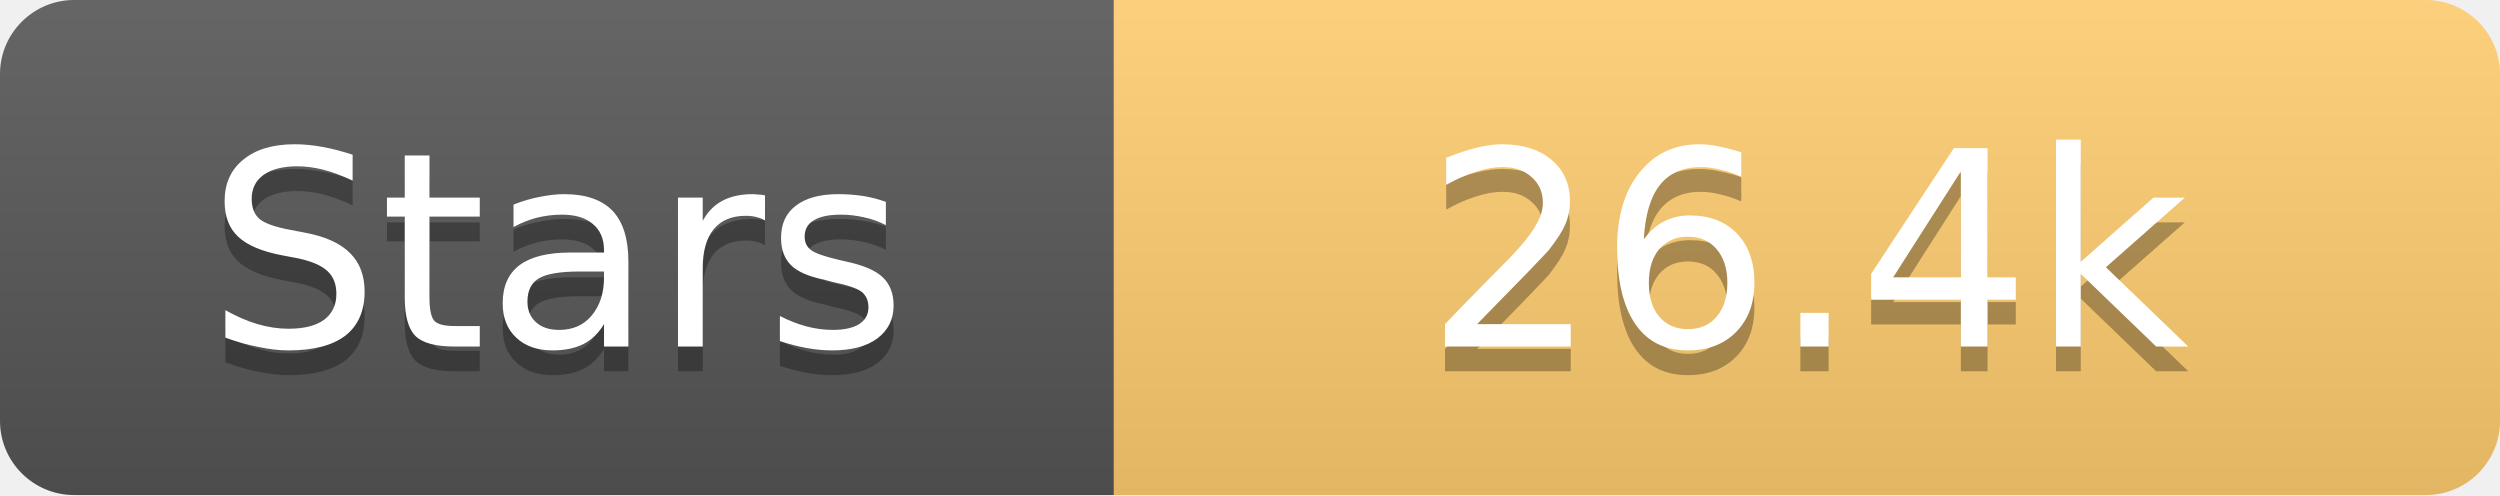
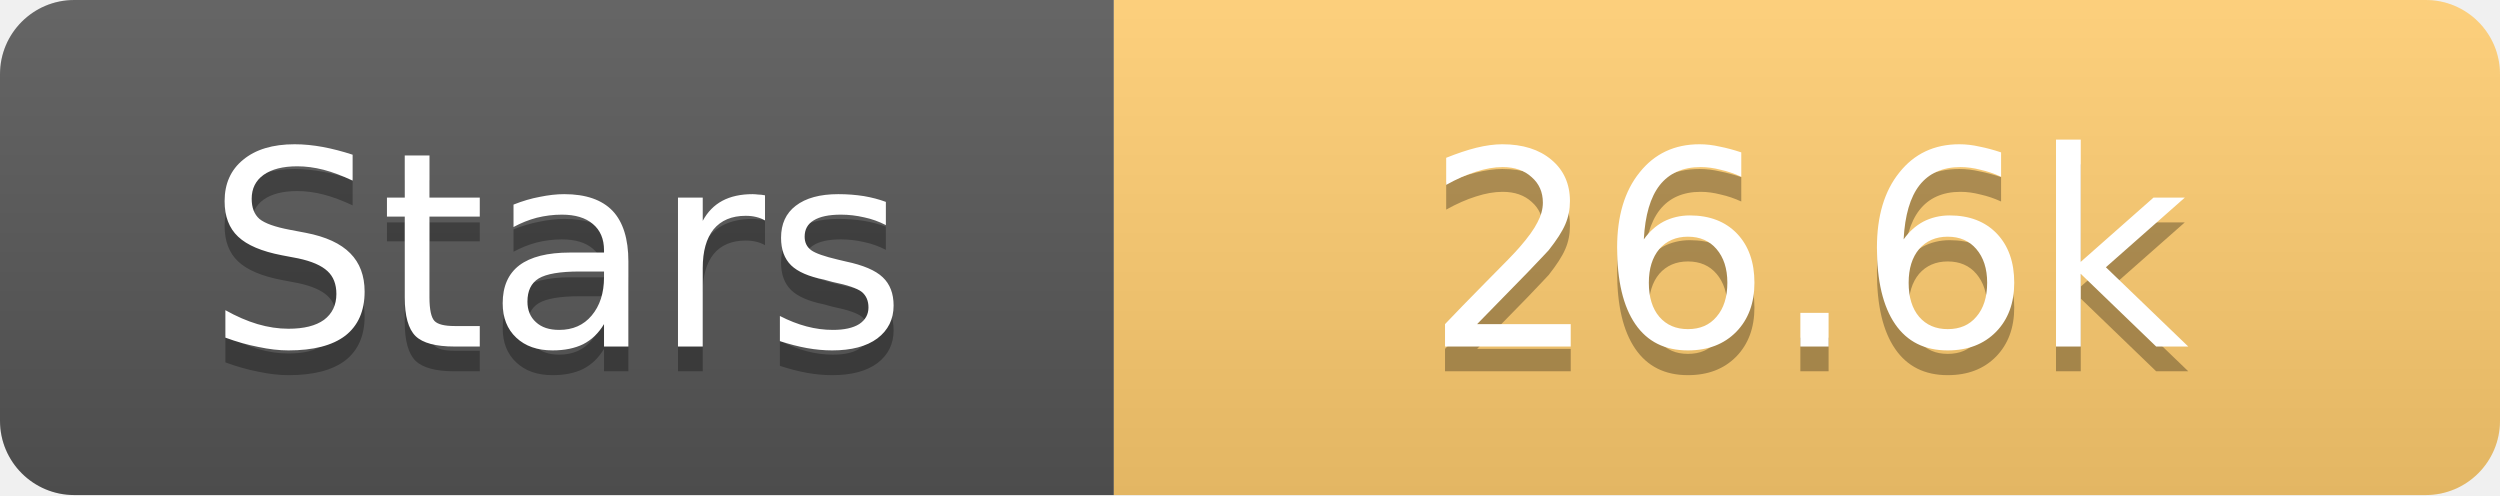
<svg xmlns="http://www.w3.org/2000/svg" width="101" height="20">
  <linearGradient id="s" x2="0" y2="100%">
    <stop offset="0" stop-color="#fff" stop-opacity=".1" />
    <stop offset="1" stop-opacity=".1" />
  </linearGradient>
  <clipPath id="r">
    <rect width="101" height="20" rx="3" fill="#fff" />
  </clipPath>
  <g clip-path="url(#r)">
    <rect width="45" height="20" fill="#555" />
    <rect x="45" width="56" height="20" fill="#fdcb6e" />
    <rect width="101" height="20" fill="url(#s)" />
  </g>
  <g fill="#fff" text-anchor="middle" font-family="Verdana,Geneva,DejaVu Sans,sans-serif" text-rendering="geometricPrecision" font-size="11">
    <text x="22.5" y="15" fill="#010101" fill-opacity=".3">Stars</text>
    <text x="22.5" y="14">Stars</text>
-     <text x="73.0" y="15" fill="#010101" fill-opacity=".3">26.4k</text>
-     <text x="73.0" y="14">26.4k</text>
+     <text x="73.0" y="15" fill="#010101" fill-opacity=".3">26.6k</text>
+     <text x="73.0" y="14">26.6k</text>
  </g>
</svg>
